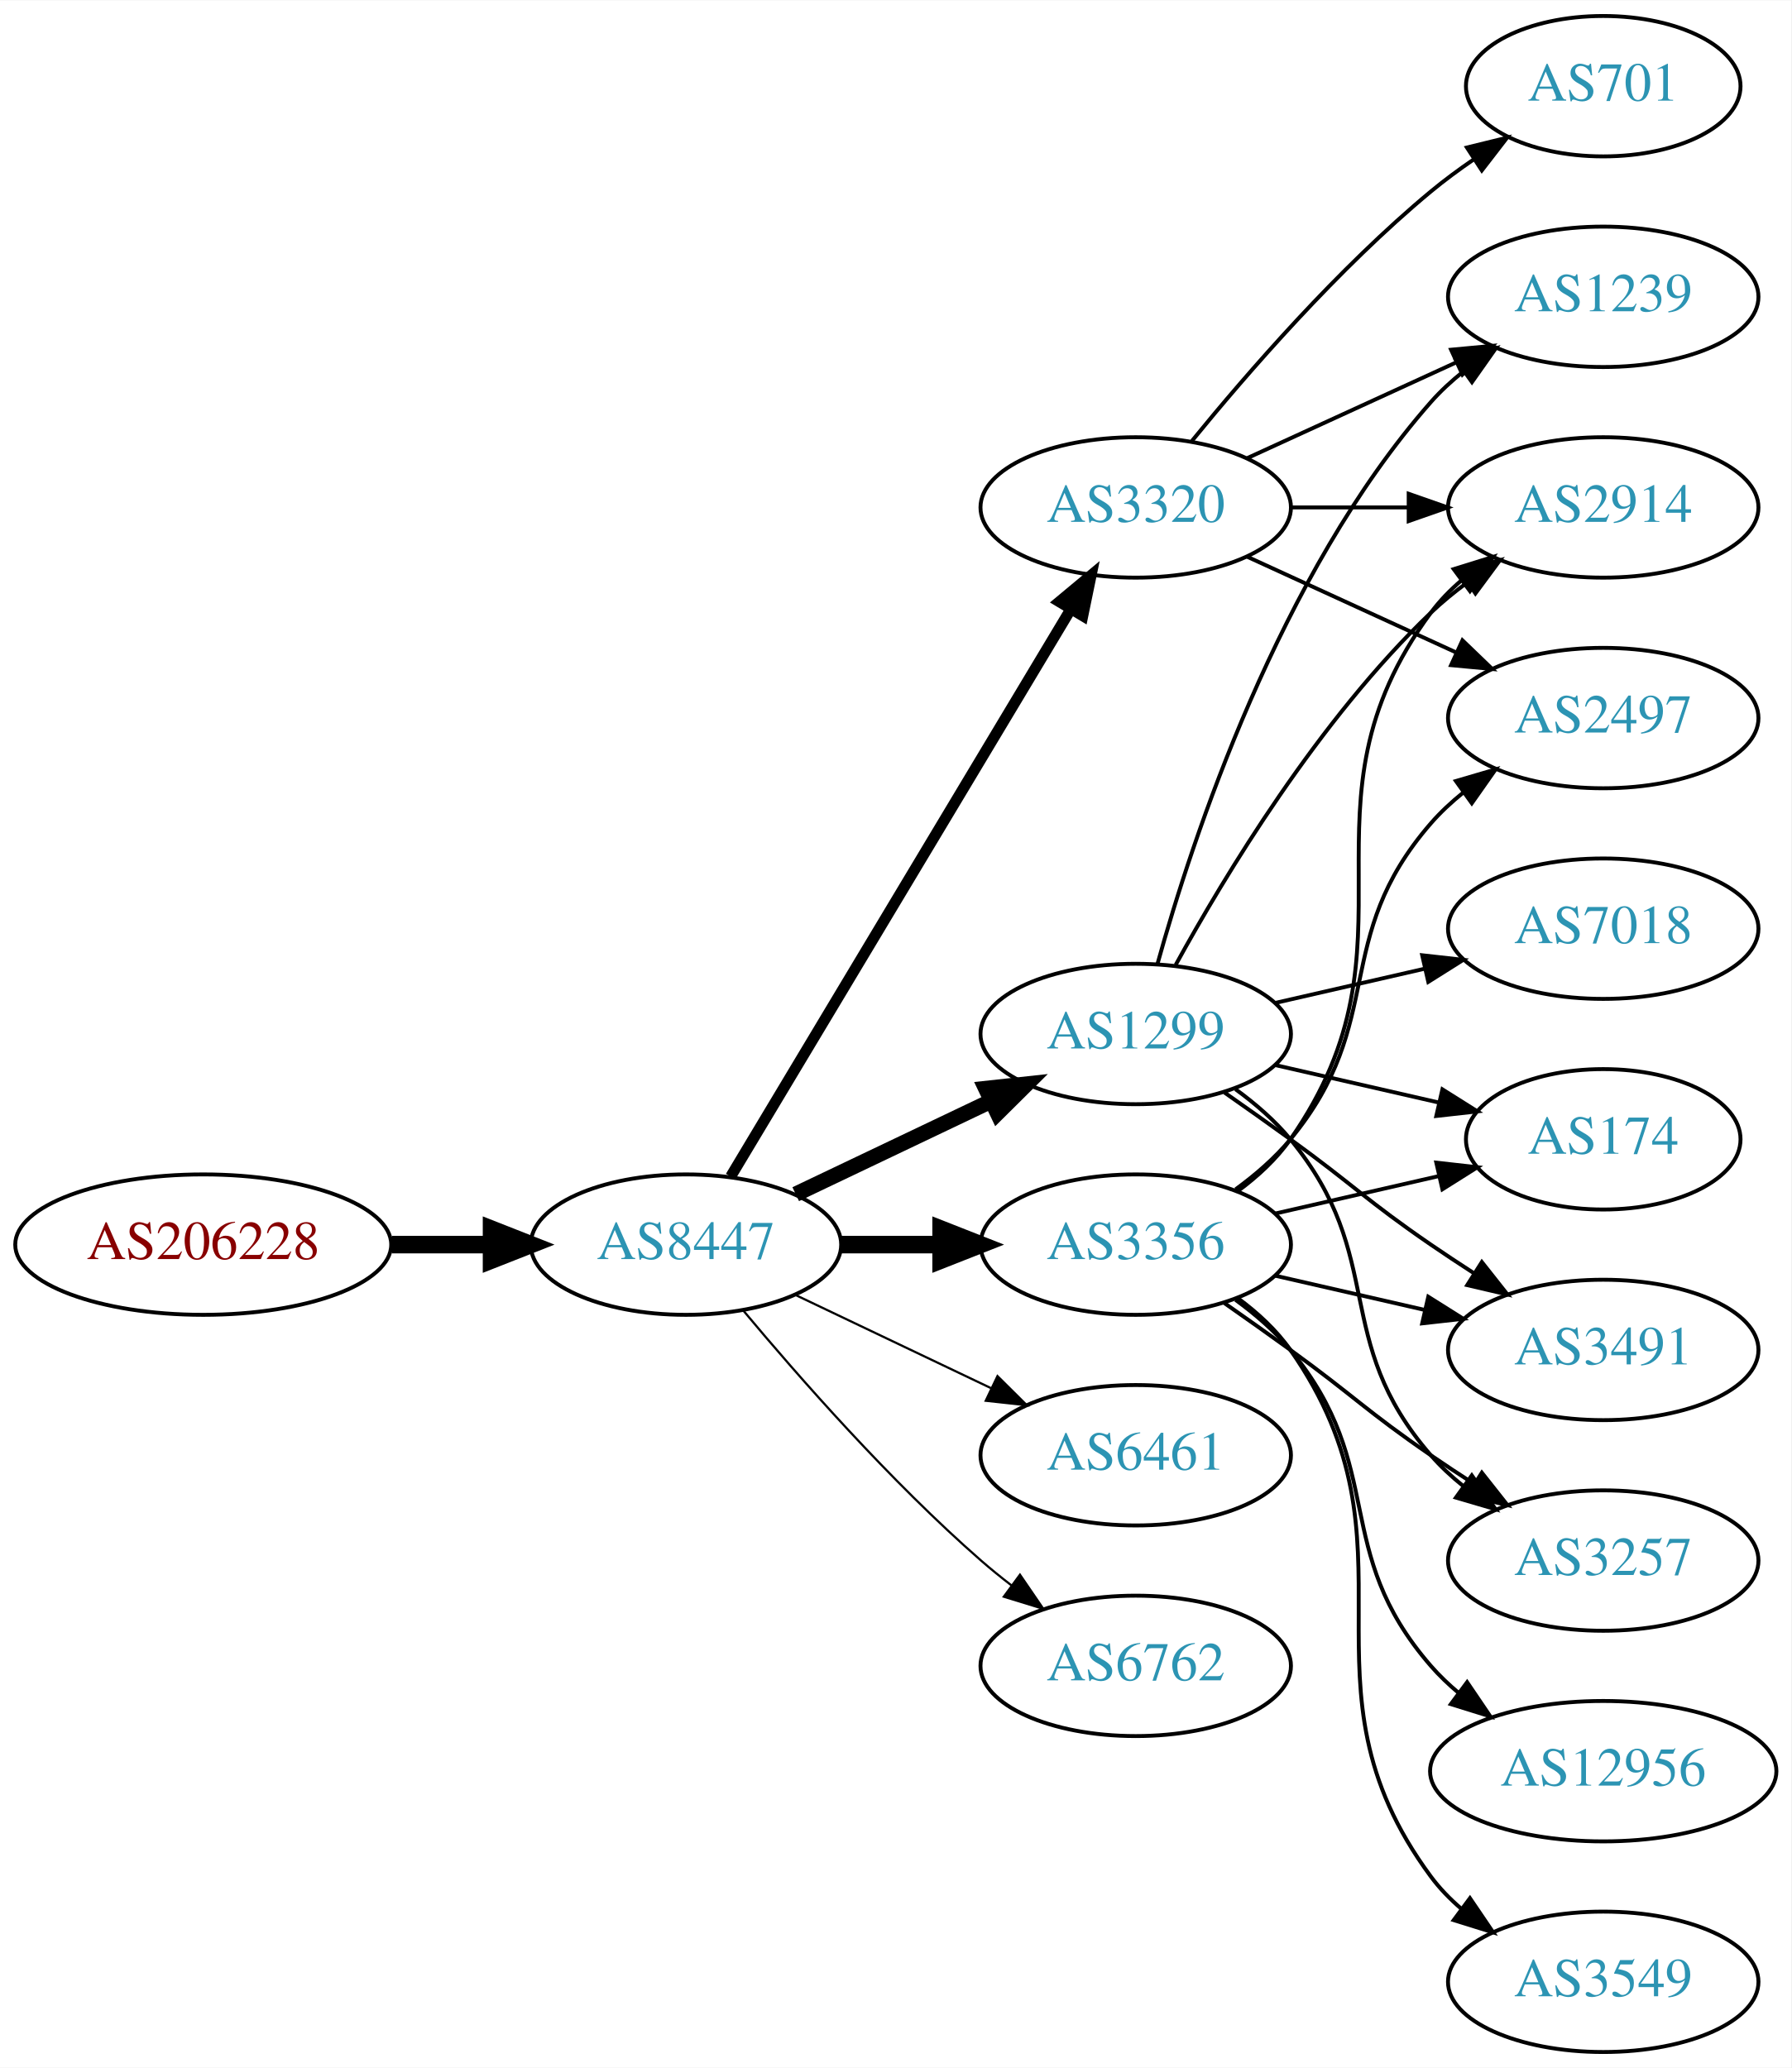
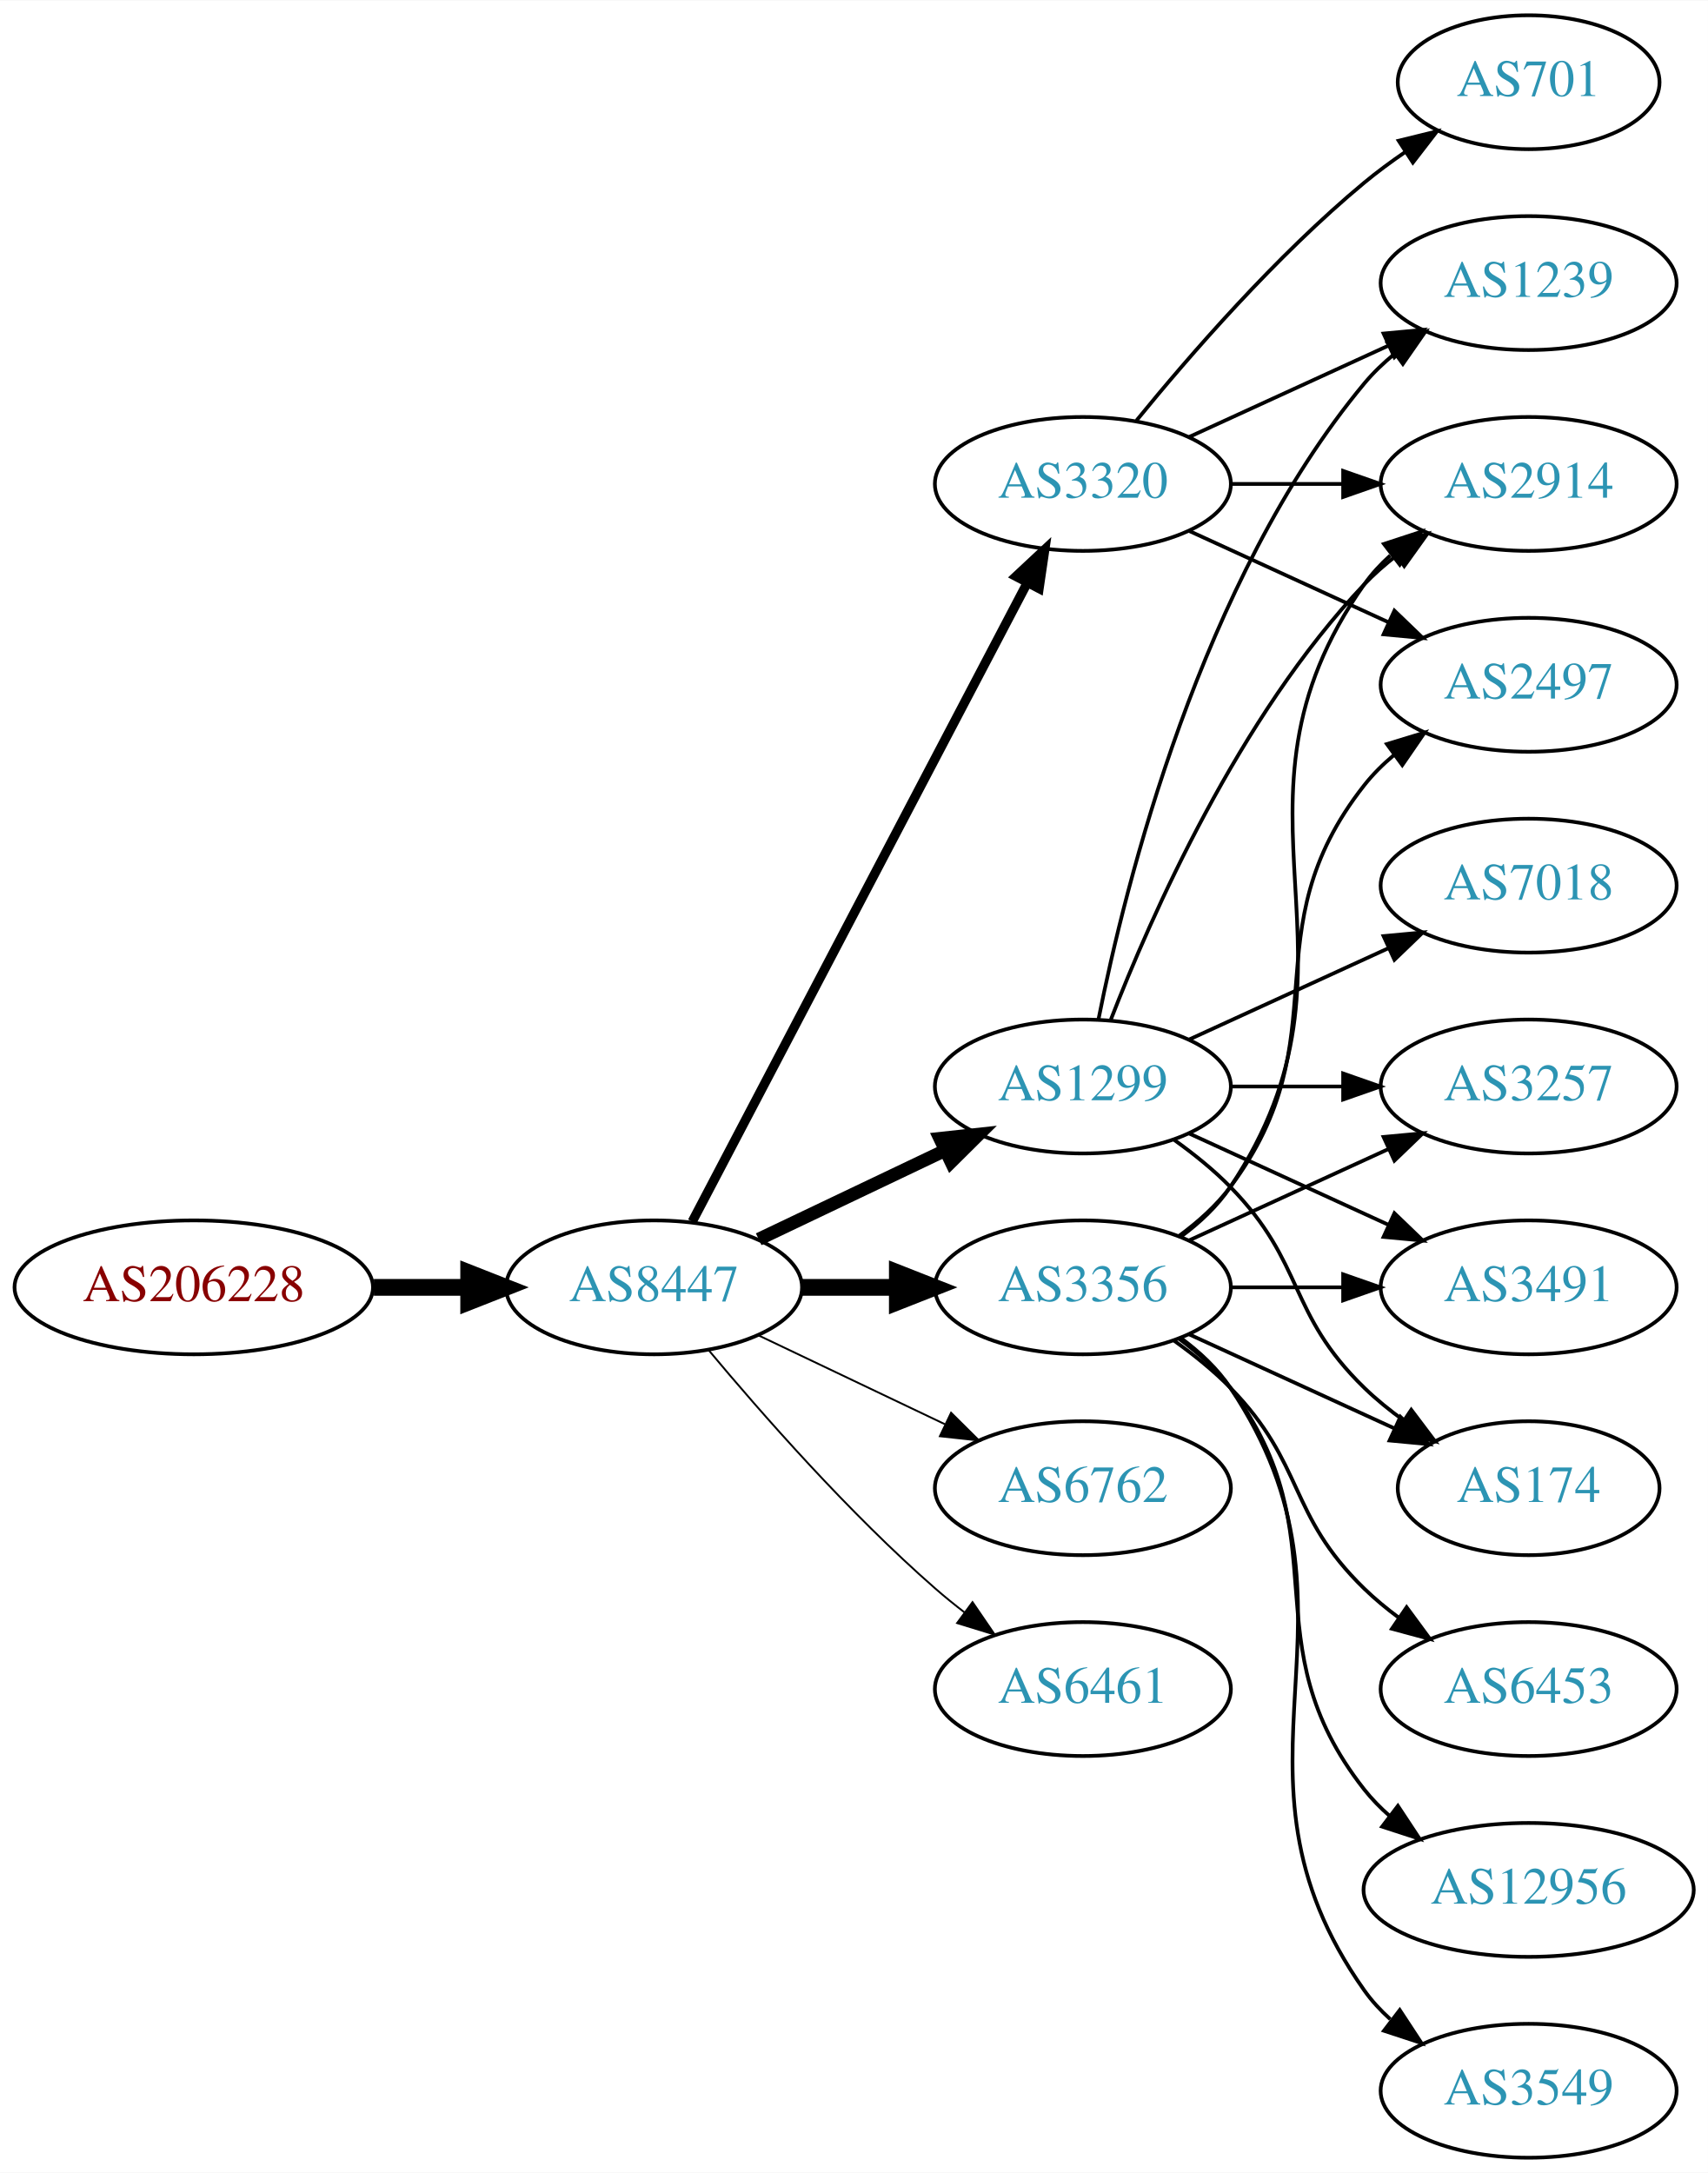
- <svg xmlns="http://www.w3.org/2000/svg" xmlns:xlink="http://www.w3.org/1999/xlink" width="459pt" height="530pt" viewBox="0.00 0.00 459.17 530.00">
-   <g id="graph0" class="graph" transform="scale(1 1) rotate(0) translate(4 526)">
-     <polygon fill="white" stroke="none" points="-4,4 -4,-526 455.17,-526 455.17,4 -4,4" />
+ <svg xmlns="http://www.w3.org/2000/svg" xmlns:xlink="http://www.w3.org/1999/xlink" width="459pt" height="584pt" viewBox="0.00 0.00 459.17 584.00">
+   <g id="graph0" class="graph" transform="scale(1 1) rotate(0) translate(4 580)">
+     <polygon fill="white" stroke="none" points="-4,4 -4,-580 455.17,-580 455.17,4 -4,4" />
    <g id="node1" class="node">
      <g id="a_node1">
        <a xlink:href="/asn/206228" xlink:title="AS206228 ~ Andritz AG [AT]">
-           <ellipse fill="#ffffff" stroke="black" cx="48.096" cy="-207" rx="48.192" ry="18" />
-           <text text-anchor="middle" x="48.096" y="-203.3" font-family="Times,serif" font-size="14.00" fill="#880000">AS206228</text>
+           <ellipse fill="#ffffff" stroke="black" cx="48.096" cy="-234" rx="48.192" ry="18" />
+           <text text-anchor="middle" x="48.096" y="-230.3" font-family="Times,serif" font-size="14.00" fill="#880000">AS206228</text>
        </a>
      </g>
    </g>
    <g id="node2" class="node">
      <g id="a_node2">
        <a xlink:href="/asn/8447" xlink:title="AS8447 ~ A1 Telekom Austria AG [AT]">
-           <ellipse fill="#ffffff" stroke="black" cx="171.838" cy="-207" rx="39.794" ry="18" />
-           <text text-anchor="middle" x="171.838" y="-203.3" font-family="Times,serif" font-size="14.00" fill="#2c94b3">AS8447</text>
+           <ellipse fill="#ffffff" stroke="black" cx="171.838" cy="-234" rx="39.794" ry="18" />
+           <text text-anchor="middle" x="171.838" y="-230.3" font-family="Times,serif" font-size="14.00" fill="#2c94b3">AS8447</text>
        </a>
      </g>
    </g>
    <g id="edge1" class="edge">
-       <path fill="none" stroke="black" stroke-width="4.5" d="M96.513,-207C104.867,-207 113.577,-207 121.969,-207" />
-       <polygon fill="black" stroke="black" stroke-width="4.5" points="122.004,-210.938 132.004,-207 122.004,-203.063 122.004,-210.938" />
+       <path fill="none" stroke="black" stroke-width="4.5" d="M96.513,-234C104.867,-234 113.577,-234 121.969,-234" />
+       <polygon fill="black" stroke="black" stroke-width="4.5" points="122.004,-237.938 132.004,-234 122.004,-230.063 122.004,-237.938" />
    </g>
    <g id="node3" class="node">
      <g id="a_node3">
-         <a xlink:href="/asn/1299" xlink:title="AS1299 ~ Telia Carrier [EU]">
-           <ellipse fill="#ffffff" stroke="black" cx="287.131" cy="-261" rx="39.794" ry="18" />
-           <text text-anchor="middle" x="287.131" y="-257.3" font-family="Times,serif" font-size="14.00" fill="#2c94b3">AS1299</text>
+         <a xlink:href="/asn/3356" xlink:title="AS3356 ~ Level 3 Parent, LLC [US]">
+           <ellipse fill="#ffffff" stroke="black" cx="287.131" cy="-234" rx="39.794" ry="18" />
+           <text text-anchor="middle" x="287.131" y="-230.3" font-family="Times,serif" font-size="14.00" fill="#2c94b3">AS3356</text>
        </a>
      </g>
    </g>
    <g id="edge2" class="edge">
-       <path fill="none" stroke="black" stroke-width="3.938" d="M199.974,-219.934C214.968,-227.081 233.789,-236.052 250.013,-243.785" />
-       <polygon fill="black" stroke="black" stroke-width="3.938" points="248.683,-247.028 259.216,-248.171 251.695,-240.709 248.683,-247.028" />
+       <path fill="none" stroke="black" stroke-width="4.5" d="M211.51,-234C219.713,-234 228.477,-234 237.009,-234" />
+       <polygon fill="black" stroke="black" stroke-width="4.5" points="237.248,-237.938 247.248,-234 237.248,-230.063 237.248,-237.938" />
    </g>
    <g id="node4" class="node">
      <g id="a_node4">
-         <a xlink:href="/asn/3356" xlink:title="AS3356 ~ Level 3 Parent, LLC [US]">
-           <ellipse fill="#ffffff" stroke="black" cx="287.131" cy="-207" rx="39.794" ry="18" />
-           <text text-anchor="middle" x="287.131" y="-203.3" font-family="Times,serif" font-size="14.00" fill="#2c94b3">AS3356</text>
+         <a xlink:href="/asn/3320" xlink:title="AS3320 ~ DTAG [DE]">
+           <ellipse fill="#ffffff" stroke="black" cx="287.131" cy="-450" rx="39.794" ry="18" />
+           <text text-anchor="middle" x="287.131" y="-446.3" font-family="Times,serif" font-size="14.00" fill="#2c94b3">AS3320</text>
        </a>
      </g>
    </g>
    <g id="edge3" class="edge">
-       <path fill="none" stroke="black" stroke-width="4.5" d="M211.51,-207C219.713,-207 228.477,-207 237.009,-207" />
-       <polygon fill="black" stroke="black" stroke-width="4.5" points="237.248,-210.938 247.248,-207 237.248,-203.063 237.248,-210.938" />
+       <path fill="none" stroke="black" stroke-width="2.5" d="M182.109,-251.676C201.951,-289.505 248.628,-378.499 272.115,-423.278" />
+       <polygon fill="black" stroke="black" stroke-width="2.5" points="269.146,-425.152 276.89,-432.383 275.345,-421.901 269.146,-425.152" />
    </g>
    <g id="node5" class="node">
      <g id="a_node5">
-         <a xlink:href="/asn/6461" xlink:title="AS6461 ~ Zayo Bandwidth [US]">
-           <ellipse fill="#ffffff" stroke="black" cx="287.131" cy="-153" rx="39.794" ry="18" />
-           <text text-anchor="middle" x="287.131" y="-149.3" font-family="Times,serif" font-size="14.00" fill="#2c94b3">AS6461</text>
+         <a xlink:href="/asn/1299" xlink:title="AS1299 ~ Telia Carrier [EU]">
+           <ellipse fill="#ffffff" stroke="black" cx="287.131" cy="-288" rx="39.794" ry="18" />
+           <text text-anchor="middle" x="287.131" y="-284.3" font-family="Times,serif" font-size="14.00" fill="#2c94b3">AS1299</text>
        </a>
      </g>
    </g>
    <g id="edge4" class="edge">
-       <path fill="none" stroke="black" stroke-width="0.562" d="M199.974,-194.066C214.968,-186.919 233.789,-177.948 250.013,-170.215" />
-       <polygon fill="black" stroke="black" stroke-width="0.562" points="251.695,-173.291 259.216,-165.829 248.683,-166.972 251.695,-173.291" />
+       <path fill="none" stroke="black" stroke-width="3.5" d="M199.974,-246.934C214.968,-254.081 233.789,-263.052 250.013,-270.785" />
+       <polygon fill="black" stroke="black" stroke-width="3.5" points="248.683,-274.028 259.216,-275.171 251.695,-267.709 248.683,-274.028" />
    </g>
    <g id="node6" class="node">
      <g id="a_node6">
-         <a xlink:href="/asn/3320" xlink:title="AS3320 ~ DTAG [DE]">
-           <ellipse fill="#ffffff" stroke="black" cx="287.131" cy="-396" rx="39.794" ry="18" />
-           <text text-anchor="middle" x="287.131" y="-392.3" font-family="Times,serif" font-size="14.00" fill="#2c94b3">AS3320</text>
+         <a xlink:href="/asn/6762" xlink:title="AS6762 ~ TELECOM ITALIA SPARKLE S.p.A. [IT]">
+           <ellipse fill="#ffffff" stroke="black" cx="287.131" cy="-180" rx="39.794" ry="18" />
+           <text text-anchor="middle" x="287.131" y="-176.3" font-family="Times,serif" font-size="14.00" fill="#2c94b3">AS6762</text>
        </a>
      </g>
    </g>
    <g id="edge5" class="edge">
-       <path fill="none" stroke="black" stroke-width="2.812" d="M183.293,-224.442C203.274,-257.775 246.98,-330.686 270.465,-369.866" />
-       <polygon fill="black" stroke="black" stroke-width="2.812" points="267.558,-371.823 275.701,-378.6 273.561,-368.224 267.558,-371.823" />
+       <path fill="none" stroke="black" stroke-width="0.5" d="M199.974,-221.066C214.968,-213.919 233.789,-204.948 250.013,-197.215" />
+       <polygon fill="black" stroke="black" stroke-width="0.5" points="251.695,-200.291 259.216,-192.829 248.683,-193.972 251.695,-200.291" />
    </g>
    <g id="node7" class="node">
      <g id="a_node7">
-         <a xlink:href="/asn/6762" xlink:title="AS6762 ~ TELECOM ITALIA SPARKLE S.p.A. [IT]">
-           <ellipse fill="#ffffff" stroke="black" cx="287.131" cy="-99" rx="39.794" ry="18" />
-           <text text-anchor="middle" x="287.131" y="-95.3" font-family="Times,serif" font-size="14.00" fill="#2c94b3">AS6762</text>
+         <a xlink:href="/asn/6461" xlink:title="AS6461 ~ Zayo Bandwidth [US]">
+           <ellipse fill="#ffffff" stroke="black" cx="287.131" cy="-126" rx="39.794" ry="18" />
+           <text text-anchor="middle" x="287.131" y="-122.3" font-family="Times,serif" font-size="14.00" fill="#2c94b3">AS6461</text>
        </a>
      </g>
    </g>
    <g id="edge6" class="edge">
-       <path fill="none" stroke="black" stroke-width="0.562" d="M186.468,-190.183C200.751,-173.071 224.297,-146.255 247.484,-126 249.95,-123.846 252.589,-121.706 255.286,-119.628" />
-       <polygon fill="black" stroke="black" stroke-width="0.562" points="257.459,-122.375 263.44,-113.63 253.311,-116.736 257.459,-122.375" />
+       <path fill="none" stroke="black" stroke-width="0.5" d="M186.468,-217.183C200.751,-200.071 224.297,-173.255 247.484,-153 249.95,-150.846 252.589,-148.706 255.286,-146.628" />
+       <polygon fill="black" stroke="black" stroke-width="0.5" points="257.459,-149.375 263.44,-140.63 253.311,-143.736 257.459,-149.375" />
    </g>
    <g id="node8" class="node">
      <g id="a_node8">
-         <a xlink:href="/asn/174" xlink:title="AS174 ~ Cogent Communications [US]">
-           <ellipse fill="#ffffff" stroke="black" cx="406.973" cy="-234" rx="35.194" ry="18" />
-           <text text-anchor="middle" x="406.973" y="-230.3" font-family="Times,serif" font-size="14.00" fill="#2c94b3">AS174</text>
+         <a xlink:href="/asn/2914" xlink:title="AS2914 ~ NTT America, Inc. [US]">
+           <ellipse fill="#ffffff" stroke="black" cx="406.973" cy="-450" rx="39.794" ry="18" />
+           <text text-anchor="middle" x="406.973" y="-446.3" font-family="Times,serif" font-size="14.00" fill="#2c94b3">AS2914</text>
        </a>
      </g>
    </g>
    <g id="edge7" class="edge">
-       <path fill="none" stroke="black" d="M322.85,-253.045C335.943,-250.045 350.965,-246.604 364.606,-243.478" />
-       <polygon fill="black" stroke="black" points="365.747,-246.807 374.713,-241.162 364.184,-239.984 365.747,-246.807" />
+       <path fill="none" stroke="black" d="M313.45,-247.607C318.506,-251.351 323.318,-255.831 326.777,-261 367.802,-322.294 320.198,-362.775 362.777,-423 364.769,-425.816 367.156,-428.401 369.772,-430.76" />
+       <polygon fill="black" stroke="black" points="368.071,-433.865 378.14,-437.162 372.324,-428.306 368.071,-433.865" />
    </g>
    <g id="node9" class="node">
      <g id="a_node9">
-         <a xlink:href="/asn/2914" xlink:title="AS2914 ~ NTT America, Inc. [US]">
+         <a xlink:href="/asn/2497" xlink:title="AS2497 ~ Internet Initiative Japan Inc. [JP]">
          <ellipse fill="#ffffff" stroke="black" cx="406.973" cy="-396" rx="39.794" ry="18" />
-           <text text-anchor="middle" x="406.973" y="-392.3" font-family="Times,serif" font-size="14.00" fill="#2c94b3">AS2914</text>
+           <text text-anchor="middle" x="406.973" y="-392.3" font-family="Times,serif" font-size="14.00" fill="#2c94b3">AS2497</text>
        </a>
      </g>
    </g>
    <g id="edge8" class="edge">
-       <path fill="none" stroke="black" d="M297.372,-278.713C309.918,-301.561 334.095,-341.611 362.777,-369 365.646,-371.739 368.834,-374.347 372.144,-376.785" />
-       <polygon fill="black" stroke="black" points="370.267,-379.742 380.503,-382.477 374.207,-373.956 370.267,-379.742" />
+       <path fill="none" stroke="black" d="M313.062,-247.882C318.138,-251.611 323.056,-256.016 326.777,-261 357.049,-301.542 331.479,-329.246 362.777,-369 365.102,-371.953 367.846,-374.67 370.805,-377.147" />
+       <polygon fill="black" stroke="black" points="368.865,-380.064 379.002,-383.145 372.998,-374.415 368.865,-380.064" />
    </g>
    <g id="node10" class="node">
      <g id="a_node10">
-         <a xlink:href="/asn/3491" xlink:title="AS3491 ~ PCCW Global, Inc. [US]">
-           <ellipse fill="#ffffff" stroke="black" cx="406.973" cy="-180" rx="39.794" ry="18" />
-           <text text-anchor="middle" x="406.973" y="-176.3" font-family="Times,serif" font-size="14.00" fill="#2c94b3">AS3491</text>
+         <a xlink:href="/asn/3257" xlink:title="AS3257 ~ GTT [DE]">
+           <ellipse fill="#ffffff" stroke="black" cx="406.973" cy="-288" rx="39.794" ry="18" />
+           <text text-anchor="middle" x="406.973" y="-284.3" font-family="Times,serif" font-size="14.00" fill="#2c94b3">AS3257</text>
        </a>
      </g>
    </g>
    <g id="edge9" class="edge">
-       <path fill="none" stroke="black" d="M309.888,-245.991C315.422,-242.121 321.341,-237.936 326.777,-234 342.977,-222.271 346.283,-218.311 362.777,-207 366.306,-204.581 370.043,-202.111 373.784,-199.698" />
-       <polygon fill="black" stroke="black" points="375.856,-202.528 382.425,-194.216 372.106,-196.618 375.856,-202.528" />
+       <path fill="none" stroke="black" d="M315.76,-246.661C331.717,-253.973 351.987,-263.261 369.27,-271.181" />
+       <polygon fill="black" stroke="black" points="367.969,-274.435 378.518,-275.419 370.885,-268.071 367.969,-274.435" />
    </g>
    <g id="node11" class="node">
      <g id="a_node11">
-         <a xlink:href="/asn/1239" xlink:title="AS1239 ~ Sprint [US]">
-           <ellipse fill="#ffffff" stroke="black" cx="406.973" cy="-450" rx="39.794" ry="18" />
-           <text text-anchor="middle" x="406.973" y="-446.3" font-family="Times,serif" font-size="14.00" fill="#2c94b3">AS1239</text>
+         <a xlink:href="/asn/3491" xlink:title="AS3491 ~ PCCW Global, Inc. [US]">
+           <ellipse fill="#ffffff" stroke="black" cx="406.973" cy="-234" rx="39.794" ry="18" />
+           <text text-anchor="middle" x="406.973" y="-230.3" font-family="Times,serif" font-size="14.00" fill="#2c94b3">AS3491</text>
        </a>
      </g>
    </g>
    <g id="edge10" class="edge">
-       <path fill="none" stroke="black" d="M292.704,-278.946C301.61,-310.995 323.894,-378.842 362.777,-423 365.261,-425.821 368.111,-428.449 371.137,-430.871" />
-       <polygon fill="black" stroke="black" points="369.254,-433.828 379.426,-436.791 373.322,-428.131 369.254,-433.828" />
+       <path fill="none" stroke="black" d="M327.044,-234C336.597,-234 346.947,-234 356.909,-234" />
+       <polygon fill="black" stroke="black" points="357.102,-237.5 367.102,-234 357.102,-230.5 357.102,-237.5" />
    </g>
    <g id="node12" class="node">
      <g id="a_node12">
-         <a xlink:href="/asn/3257" xlink:title="AS3257 ~ GTT [DE]">
-           <ellipse fill="#ffffff" stroke="black" cx="406.973" cy="-126" rx="39.794" ry="18" />
-           <text text-anchor="middle" x="406.973" y="-122.3" font-family="Times,serif" font-size="14.00" fill="#2c94b3">AS3257</text>
+         <a xlink:href="/asn/174" xlink:title="AS174 ~ Cogent Communications [US]">
+           <ellipse fill="#ffffff" stroke="black" cx="406.973" cy="-180" rx="35.194" ry="18" />
+           <text text-anchor="middle" x="406.973" y="-176.3" font-family="Times,serif" font-size="14.00" fill="#2c94b3">AS174</text>
        </a>
      </g>
    </g>
    <g id="edge11" class="edge">
-       <path fill="none" stroke="black" d="M312.712,-246.844C317.806,-243.128 322.82,-238.799 326.777,-234 351.842,-203.606 336.943,-182.742 362.777,-153 365.242,-150.162 368.079,-147.523 371.097,-145.094" />
-       <polygon fill="black" stroke="black" points="373.283,-147.833 379.375,-139.164 369.207,-142.142 373.283,-147.833" />
+       <path fill="none" stroke="black" d="M315.76,-221.339C332.176,-213.817 353.158,-204.202 370.754,-196.139" />
+       <polygon fill="black" stroke="black" points="372.499,-199.189 380.132,-191.842 369.583,-192.826 372.499,-199.189" />
    </g>
    <g id="node13" class="node">
      <g id="a_node13">
-         <a xlink:href="/asn/7018" xlink:title="AS7018 ~ AT&amp;T Services, Inc. [US]">
-           <ellipse fill="#ffffff" stroke="black" cx="406.973" cy="-288" rx="39.794" ry="18" />
-           <text text-anchor="middle" x="406.973" y="-284.3" font-family="Times,serif" font-size="14.00" fill="#2c94b3">AS7018</text>
+         <a xlink:href="/asn/6453" xlink:title="AS6453 ~ TATA COMMUNICATIONS (AMERICA) INC [US]">
+           <ellipse fill="#ffffff" stroke="black" cx="406.973" cy="-126" rx="39.794" ry="18" />
+           <text text-anchor="middle" x="406.973" y="-122.3" font-family="Times,serif" font-size="14.00" fill="#2c94b3">AS6453</text>
        </a>
      </g>
    </g>
    <g id="edge12" class="edge">
-       <path fill="none" stroke="black" d="M322.85,-268.955C334.85,-271.704 348.471,-274.825 361.164,-277.733" />
-       <polygon fill="black" stroke="black" points="360.566,-281.187 371.095,-280.009 362.129,-274.364 360.566,-281.187" />
-     </g>
-     <g id="edge19" class="edge">
-       <path fill="none" stroke="black" d="M322.85,-214.955C335.943,-217.955 350.965,-221.396 364.606,-224.522" />
-       <polygon fill="black" stroke="black" points="364.184,-228.016 374.713,-226.838 365.747,-221.193 364.184,-228.016" />
-     </g>
-     <g id="edge15" class="edge">
-       <path fill="none" stroke="black" d="M313.29,-220.716C318.355,-224.455 323.21,-228.904 326.777,-234 362.391,-284.869 325.874,-319.059 362.777,-369 365.011,-372.023 367.694,-374.786 370.615,-377.293" />
-       <polygon fill="black" stroke="black" points="368.64,-380.186 378.758,-383.331 372.81,-374.563 368.64,-380.186" />
-     </g>
-     <g id="edge17" class="edge">
-       <path fill="none" stroke="black" d="M322.85,-199.045C334.85,-196.296 348.471,-193.175 361.164,-190.267" />
-       <polygon fill="black" stroke="black" points="362.129,-193.636 371.095,-187.991 360.566,-186.813 362.129,-193.636" />
-     </g>
-     <g id="edge16" class="edge">
-       <path fill="none" stroke="black" d="M309.888,-191.991C315.422,-188.121 321.341,-183.936 326.777,-180 342.977,-168.271 346.283,-164.311 362.777,-153 366.306,-150.581 370.043,-148.111 373.784,-145.698" />
-       <polygon fill="black" stroke="black" points="375.856,-148.528 382.425,-140.216 372.106,-142.618 375.856,-148.528" />
+       <path fill="none" stroke="black" d="M311.725,-219.611C316.981,-215.852 322.313,-211.563 326.777,-207 346.95,-186.383 342.084,-173.094 362.777,-153 365.623,-150.237 368.796,-147.614 372.096,-145.166" />
+       <polygon fill="black" stroke="black" points="374.162,-147.994 380.444,-139.462 370.213,-142.214 374.162,-147.994" />
    </g>
    <g id="node14" class="node">
      <g id="a_node14">
        <a xlink:href="/asn/12956" xlink:title="AS12956 ~ TELXIUS [ES]">
          <ellipse fill="#ffffff" stroke="black" cx="406.973" cy="-72" rx="44.393" ry="18" />
          <text text-anchor="middle" x="406.973" y="-68.3" font-family="Times,serif" font-size="14.00" fill="#2c94b3">AS12956</text>
        </a>
      </g>
    </g>
    <g id="edge13" class="edge">
-       <path fill="none" stroke="black" d="M312.712,-192.844C317.806,-189.128 322.82,-184.799 326.777,-180 351.842,-149.606 336.943,-128.742 362.777,-99 364.923,-96.53 367.351,-94.209 369.935,-92.047" />
-       <polygon fill="black" stroke="black" points="372.08,-94.814 378.026,-86.044 367.909,-89.192 372.08,-94.814" />
+       <path fill="none" stroke="black" d="M313.062,-220.118C318.138,-216.389 323.056,-211.984 326.777,-207 357.049,-166.458 331.479,-138.754 362.777,-99 364.802,-96.429 367.143,-94.037 369.668,-91.826" />
+       <polygon fill="black" stroke="black" points="371.824,-94.584 377.657,-85.739 367.582,-89.016 371.824,-94.584" />
    </g>
    <g id="node15" class="node">
      <g id="a_node15">
        <a xlink:href="/asn/3549" xlink:title="AS3549 ~ Level 3 Parent, LLC [US]">
          <ellipse fill="#ffffff" stroke="black" cx="406.973" cy="-18" rx="39.794" ry="18" />
          <text text-anchor="middle" x="406.973" y="-14.3" font-family="Times,serif" font-size="14.00" fill="#2c94b3">AS3549</text>
        </a>
      </g>
    </g>
    <g id="edge14" class="edge">
-       <path fill="none" stroke="black" d="M313.29,-193.284C318.355,-189.545 323.21,-185.096 326.777,-180 362.391,-129.131 325.874,-94.941 362.777,-45 365.011,-41.977 367.694,-39.214 370.615,-36.707" />
-       <polygon fill="black" stroke="black" points="372.81,-39.437 378.758,-30.669 368.64,-33.814 372.81,-39.437" />
+       <path fill="none" stroke="black" d="M313.45,-220.393C318.506,-216.649 323.318,-212.169 326.777,-207 367.802,-145.706 320.198,-105.225 362.777,-45 364.769,-42.184 367.156,-39.599 369.772,-37.24" />
+       <polygon fill="black" stroke="black" points="372.324,-39.694 378.14,-30.838 368.071,-34.135 372.324,-39.694" />
+     </g>
+     <g id="edge17" class="edge">
+       <path fill="none" stroke="black" d="M327.044,-450C336.597,-450 346.947,-450 356.909,-450" />
+       <polygon fill="black" stroke="black" points="357.102,-453.5 367.102,-450 357.102,-446.5 357.102,-453.5" />
+     </g>
+     <g id="edge16" class="edge">
+       <path fill="none" stroke="black" d="M315.76,-437.339C331.717,-430.027 351.987,-420.739 369.27,-412.819" />
+       <polygon fill="black" stroke="black" points="370.885,-415.929 378.518,-408.581 367.969,-409.565 370.885,-415.929" />
    </g>
    <g id="node16" class="node">
      <g id="a_node16">
-         <a xlink:href="/asn/2497" xlink:title="AS2497 ~ Internet Initiative Japan Inc. [JP]">
-           <ellipse fill="#ffffff" stroke="black" cx="406.973" cy="-342" rx="39.794" ry="18" />
-           <text text-anchor="middle" x="406.973" y="-338.3" font-family="Times,serif" font-size="14.00" fill="#2c94b3">AS2497</text>
-         </a>
-       </g>
-     </g>
-     <g id="edge18" class="edge">
-       <path fill="none" stroke="black" d="M312.712,-221.156C317.806,-224.872 322.82,-229.201 326.777,-234 351.842,-264.394 336.943,-285.258 362.777,-315 365.242,-317.838 368.079,-320.477 371.097,-322.906" />
-       <polygon fill="black" stroke="black" points="369.207,-325.858 379.375,-328.836 373.283,-320.167 369.207,-325.858" />
-     </g>
-     <g id="edge23" class="edge">
-       <path fill="none" stroke="black" d="M327.044,-396C336.597,-396 346.947,-396 356.909,-396" />
-       <polygon fill="black" stroke="black" points="357.102,-399.5 367.102,-396 357.102,-392.5 357.102,-399.5" />
-     </g>
-     <g id="edge22" class="edge">
-       <path fill="none" stroke="black" d="M315.76,-408.661C331.717,-415.973 351.987,-425.261 369.27,-433.181" />
-       <polygon fill="black" stroke="black" points="367.969,-436.435 378.518,-437.419 370.885,-430.071 367.969,-436.435" />
-     </g>
-     <g id="edge21" class="edge">
-       <path fill="none" stroke="black" d="M315.76,-383.339C331.717,-376.027 351.987,-366.739 369.27,-358.819" />
-       <polygon fill="black" stroke="black" points="370.885,-361.929 378.518,-354.581 367.969,-355.565 370.885,-361.929" />
+         <a xlink:href="/asn/1239" xlink:title="AS1239 ~ Sprint [US]">
+           <ellipse fill="#ffffff" stroke="black" cx="406.973" cy="-504" rx="39.794" ry="18" />
+           <text text-anchor="middle" x="406.973" y="-500.3" font-family="Times,serif" font-size="14.00" fill="#2c94b3">AS1239</text>
+         </a>
+       </g>
+     </g>
+     <g id="edge15" class="edge">
+       <path fill="none" stroke="black" d="M315.76,-462.661C331.717,-469.973 351.987,-479.261 369.27,-487.181" />
+       <polygon fill="black" stroke="black" points="367.969,-490.435 378.518,-491.419 370.885,-484.071 367.969,-490.435" />
    </g>
    <g id="node17" class="node">
      <g id="a_node17">
        <a xlink:href="/asn/701" xlink:title="AS701 ~ UUNET [US]">
-           <ellipse fill="#ffffff" stroke="black" cx="406.973" cy="-504" rx="35.194" ry="18" />
-           <text text-anchor="middle" x="406.973" y="-500.3" font-family="Times,serif" font-size="14.00" fill="#2c94b3">AS701</text>
-         </a>
-       </g>
+           <ellipse fill="#ffffff" stroke="black" cx="406.973" cy="-558" rx="35.194" ry="18" />
+           <text text-anchor="middle" x="406.973" y="-554.3" font-family="Times,serif" font-size="14.00" fill="#2c94b3">AS701</text>
+         </a>
+       </g>
+     </g>
+     <g id="edge18" class="edge">
+       <path fill="none" stroke="black" d="M301.55,-467.065C315.665,-484.375 339.079,-511.345 362.777,-531 366.241,-533.872 370.033,-536.669 373.888,-539.308" />
+       <polygon fill="black" stroke="black" points="372.03,-542.275 382.32,-544.797 375.849,-536.408 372.03,-542.275" />
+     </g>
+     <g id="edge24" class="edge">
+       <path fill="none" stroke="black" d="M294.654,-305.994C305.404,-333.728 329.062,-387.429 362.777,-423 365.363,-425.728 368.281,-428.294 371.349,-430.677" />
+       <polygon fill="black" stroke="black" points="369.503,-433.658 379.697,-436.543 373.527,-427.93 369.503,-433.658" />
+     </g>
+     <g id="edge23" class="edge">
+       <path fill="none" stroke="black" d="M327.044,-288C336.597,-288 346.947,-288 356.909,-288" />
+       <polygon fill="black" stroke="black" points="357.102,-291.5 367.102,-288 357.102,-284.5 357.102,-291.5" />
    </g>
    <g id="edge20" class="edge">
-       <path fill="none" stroke="black" d="M301.55,-413.065C315.665,-430.375 339.079,-457.345 362.777,-477 366.241,-479.872 370.033,-482.669 373.888,-485.308" />
-       <polygon fill="black" stroke="black" points="372.03,-488.275 382.32,-490.797 375.849,-482.408 372.03,-488.275" />
+       <path fill="none" stroke="black" d="M315.76,-275.339C331.717,-268.027 351.987,-258.739 369.27,-250.819" />
+       <polygon fill="black" stroke="black" points="370.885,-253.929 378.518,-246.581 367.969,-247.565 370.885,-253.929" />
+     </g>
+     <g id="edge21" class="edge">
+       <path fill="none" stroke="black" d="M311.725,-273.611C316.981,-269.852 322.313,-265.563 326.777,-261 346.95,-240.383 342.084,-227.094 362.777,-207 366.005,-203.866 369.656,-200.911 373.434,-198.188" />
+       <polygon fill="black" stroke="black" points="375.413,-201.075 381.794,-192.617 371.532,-195.25 375.413,-201.075" />
+     </g>
+     <g id="edge22" class="edge">
+       <path fill="none" stroke="black" d="M291.33,-306.073C298.493,-342.141 318.767,-424.125 362.777,-477 365.182,-479.889 367.979,-482.563 370.971,-485.013" />
+       <polygon fill="black" stroke="black" points="369.059,-487.95 379.214,-490.973 373.161,-482.277 369.059,-487.95" />
+     </g>
+     <g id="node18" class="node">
+       <g id="a_node18">
+         <a xlink:href="/asn/7018" xlink:title="AS7018 ~ AT&amp;T Services, Inc. [US]">
+           <ellipse fill="#ffffff" stroke="black" cx="406.973" cy="-342" rx="39.794" ry="18" />
+           <text text-anchor="middle" x="406.973" y="-338.3" font-family="Times,serif" font-size="14.00" fill="#2c94b3">AS7018</text>
+         </a>
+       </g>
+     </g>
+     <g id="edge19" class="edge">
+       <path fill="none" stroke="black" d="M315.76,-300.661C331.717,-307.973 351.987,-317.261 369.27,-325.181" />
+       <polygon fill="black" stroke="black" points="367.969,-328.435 378.518,-329.419 370.885,-322.071 367.969,-328.435" />
    </g>
  </g>
</svg>
